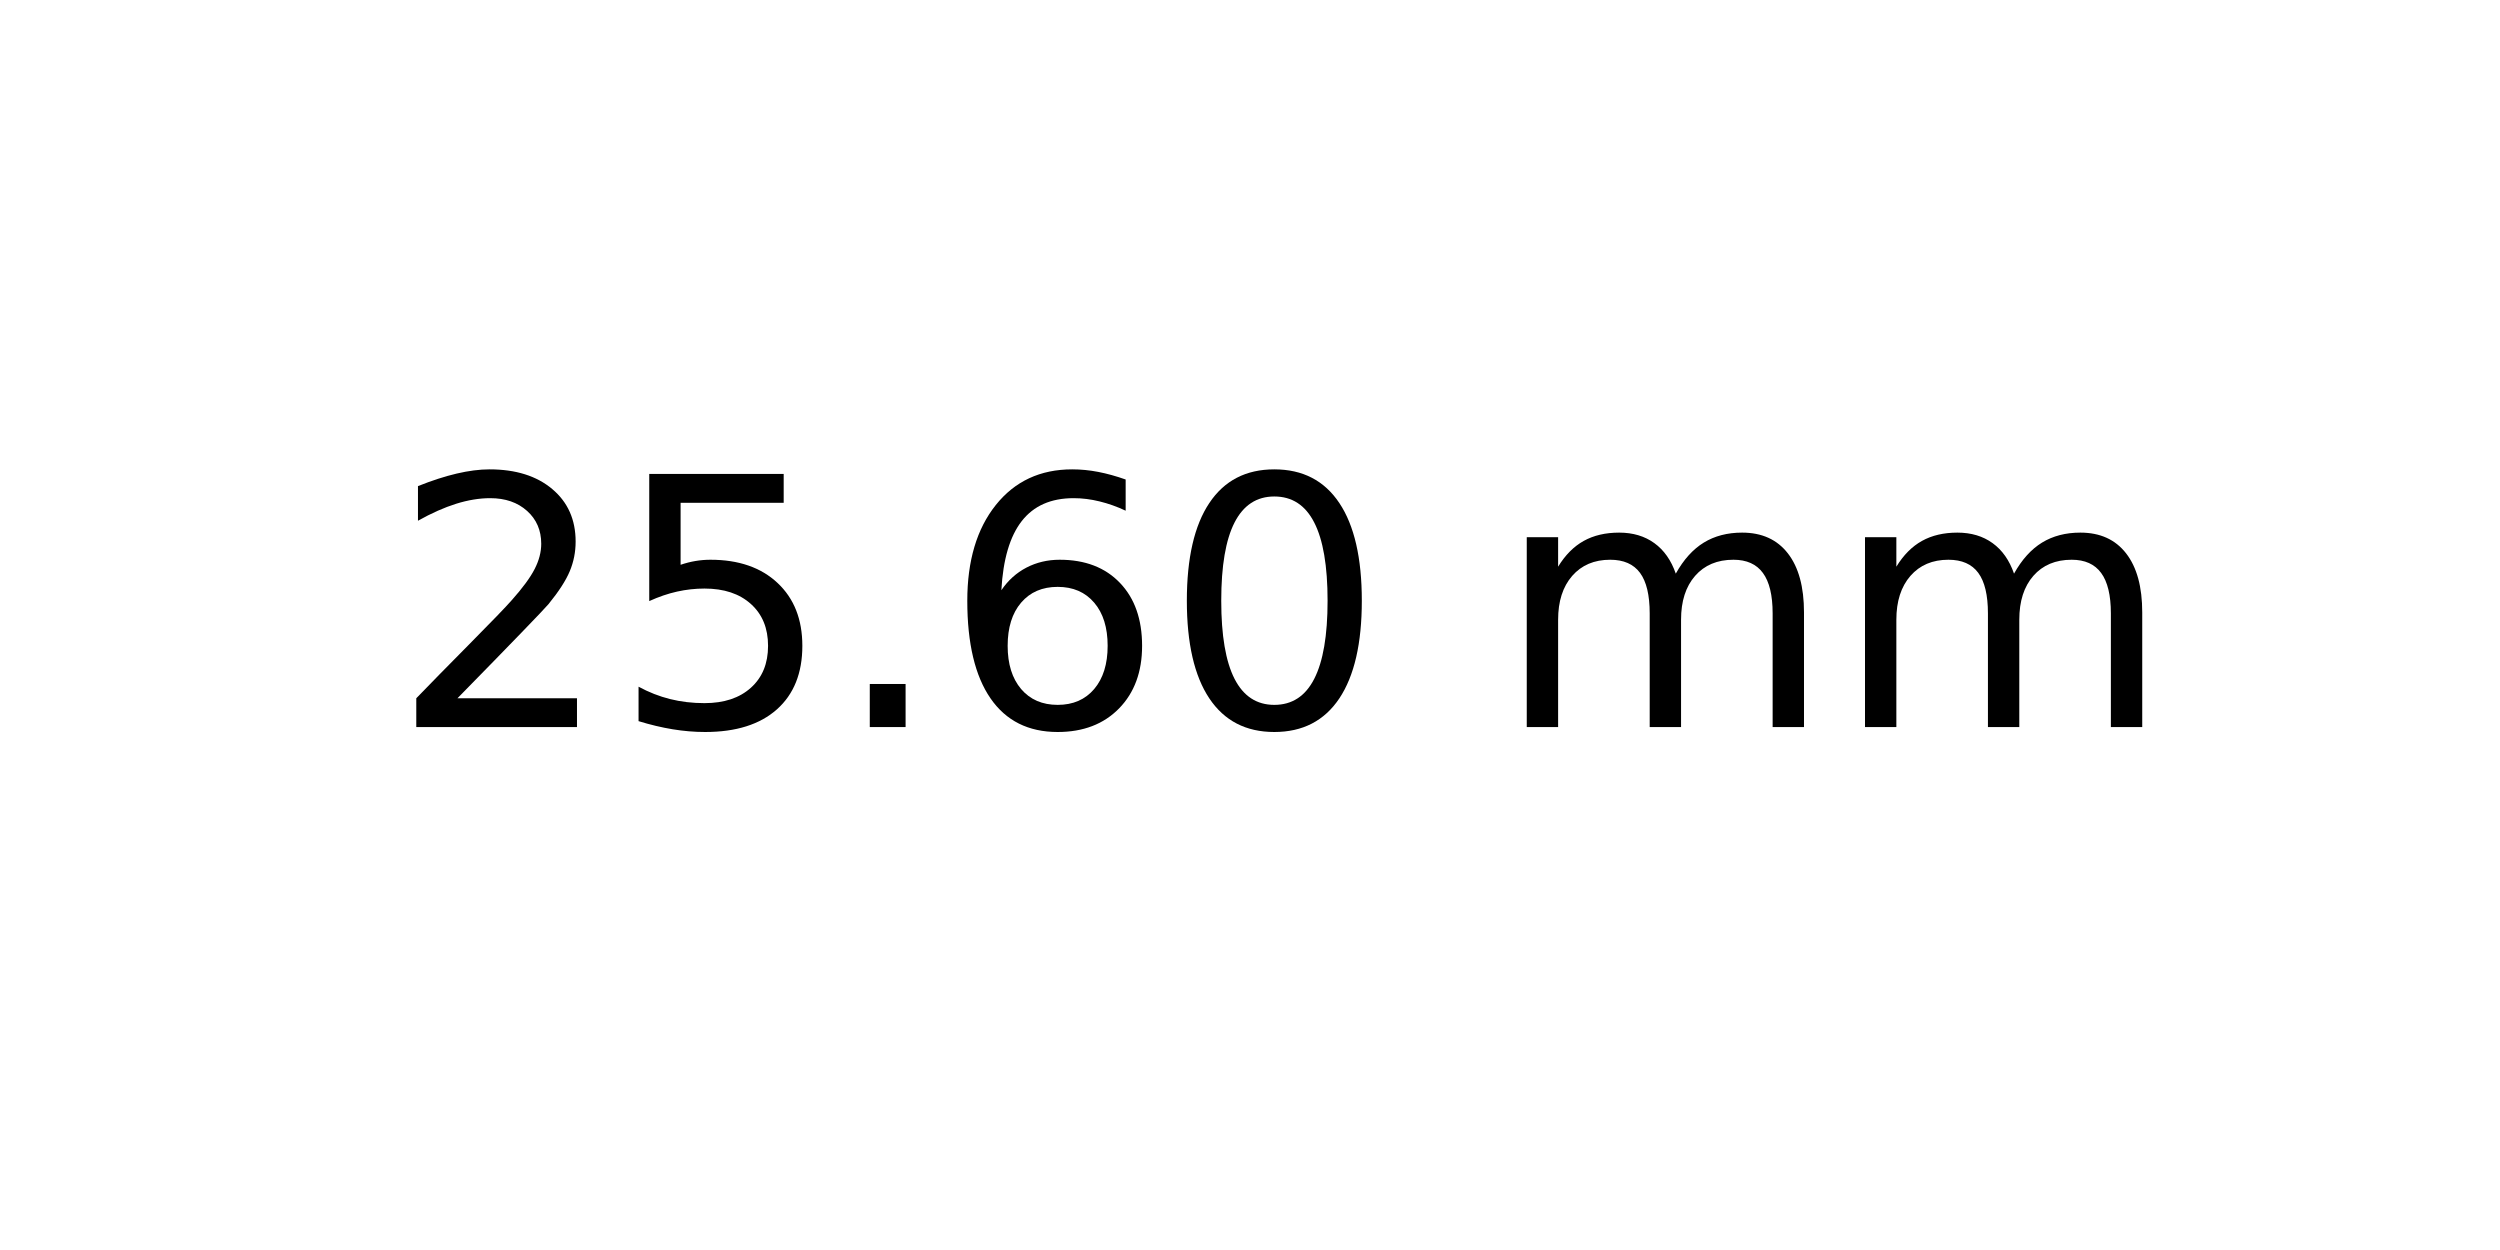
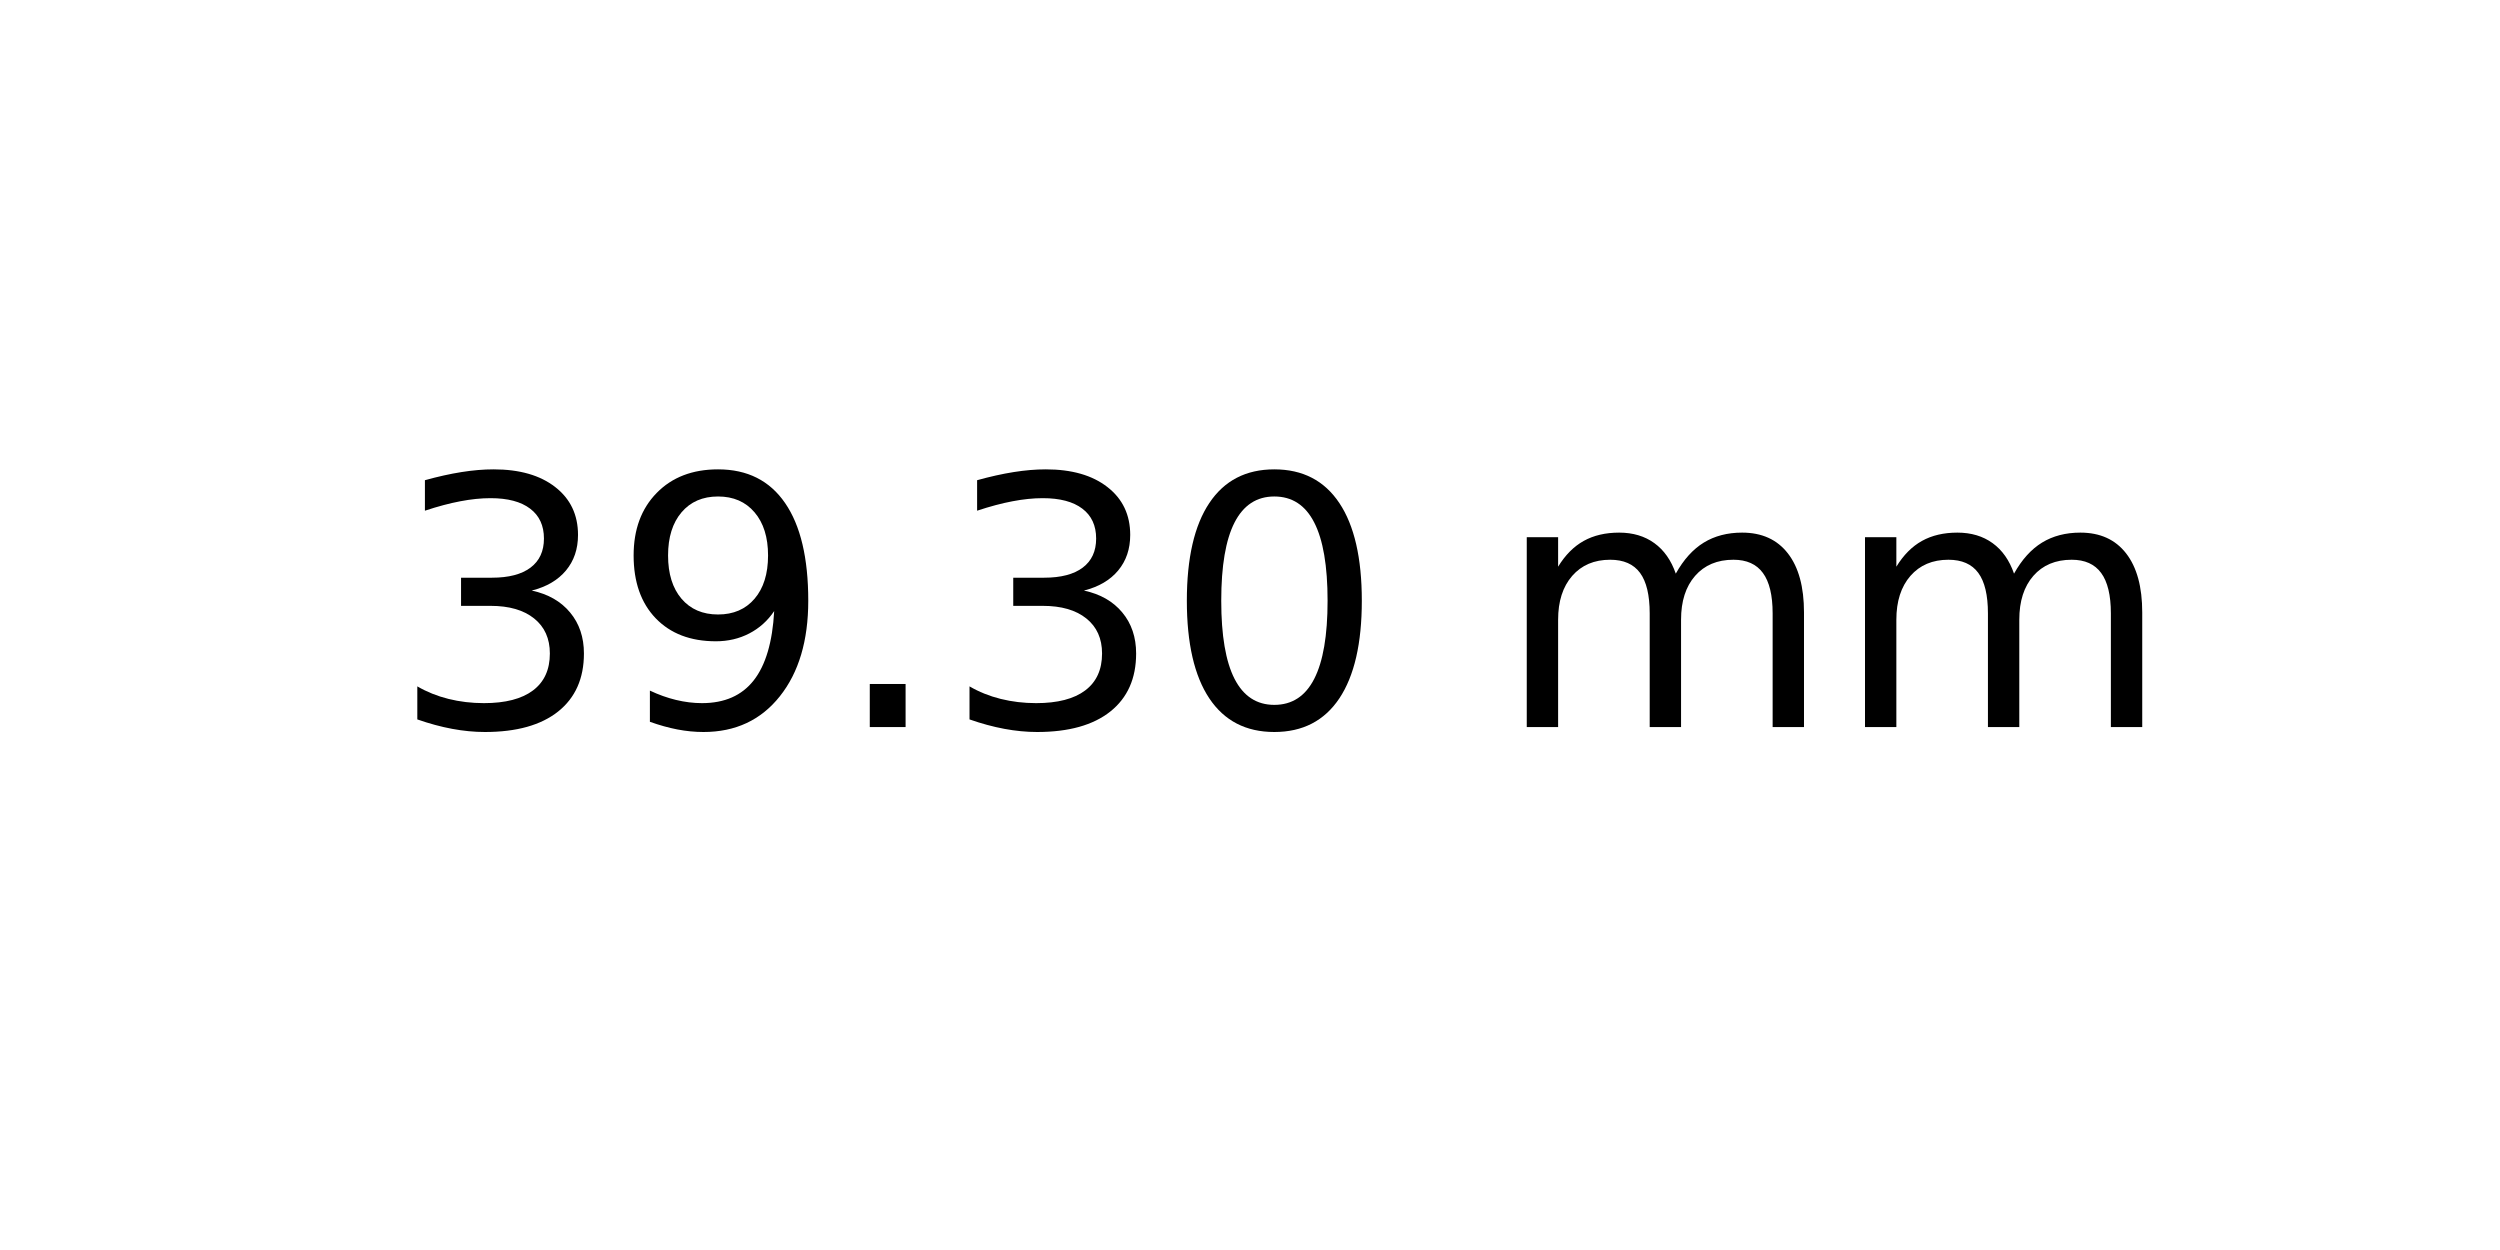
<svg xmlns="http://www.w3.org/2000/svg" xmlns:xlink="http://www.w3.org/1999/xlink" width="72pt" height="36pt" viewBox="0 0 72 36" version="1.1">
  <defs>
    <style type="text/css">*{stroke-linejoin: round; stroke-linecap: butt}</style>
  </defs>
  <g id="figure_1">
    <g id="axes_1">
      <g id="text_1">
        <g transform="translate(11.25625 20.93937) scale(0.1 -0.1)">
          <defs>
-             <path id="DejaVuSans-32" d="M 1228 531  L 3431 531  L 3431 0  L 469 0  L 469 531  Q 828 903 1448 1529  Q 2069 2156 2228 2338  Q 2531 2678 2651 2914  Q 2772 3150 2772 3378  Q 2772 3750 2511 3984  Q 2250 4219 1831 4219  Q 1534 4219 1204 4116  Q 875 4013 500 3803  L 500 4441  Q 881 4594 1212 4672  Q 1544 4750 1819 4750  Q 2544 4750 2975 4387  Q 3406 4025 3406 3419  Q 3406 3131 3298 2873  Q 3191 2616 2906 2266  Q 2828 2175 2409 1742  Q 1991 1309 1228 531  z " transform="scale(0.015625)" />
-             <path id="DejaVuSans-35" d="M 691 4666  L 3169 4666  L 3169 4134  L 1269 4134  L 1269 2991  Q 1406 3038 1543 3061  Q 1681 3084 1819 3084  Q 2600 3084 3056 2656  Q 3513 2228 3513 1497  Q 3513 744 3044 326  Q 2575 -91 1722 -91  Q 1428 -91 1123 -41  Q 819 9 494 109  L 494 744  Q 775 591 1075 516  Q 1375 441 1709 441  Q 2250 441 2565 725  Q 2881 1009 2881 1497  Q 2881 1984 2565 2268  Q 2250 2553 1709 2553  Q 1456 2553 1204 2497  Q 953 2441 691 2322  L 691 4666  z " transform="scale(0.015625)" />
+             <path id="DejaVuSans-33" d="M 2597 2516  Q 3050 2419 3304 2112  Q 3559 1806 3559 1356  Q 3559 666 3084 287  Q 2609 -91 1734 -91  Q 1441 -91 1130 -33  Q 819 25 488 141  L 488 750  Q 750 597 1062 519  Q 1375 441 1716 441  Q 2309 441 2620 675  Q 2931 909 2931 1356  Q 2931 1769 2642 2001  Q 2353 2234 1838 2234  L 1294 2234  L 1294 2753  L 1863 2753  Q 2328 2753 2575 2939  Q 2822 3125 2822 3475  Q 2822 3834 2567 4026  Q 2313 4219 1838 4219  Q 1578 4219 1281 4162  Q 984 4106 628 3988  L 628 4550  Q 988 4650 1302 4700  Q 1616 4750 1894 4750  Q 2613 4750 3031 4423  Q 3450 4097 3450 3541  Q 3450 3153 3228 2886  Q 3006 2619 2597 2516  z " transform="scale(0.015625)" />
+             <path id="DejaVuSans-39" d="M 703 97  L 703 672  Q 941 559 1184 500  Q 1428 441 1663 441  Q 2288 441 2617 861  Q 2947 1281 2994 2138  Q 2813 1869 2534 1725  Q 2256 1581 1919 1581  Q 1219 1581 811 2004  Q 403 2428 403 3163  Q 403 3881 828 4315  Q 1253 4750 1959 4750  Q 2769 4750 3195 4129  Q 3622 3509 3622 2328  Q 3622 1225 3098 567  Q 2575 -91 1691 -91  Q 1453 -91 1209 -44  Q 966 3 703 97  z M 1959 2075  Q 2384 2075 2632 2365  Q 2881 2656 2881 3163  Q 2881 3666 2632 3958  Q 2384 4250 1959 4250  Q 1534 4250 1286 3958  Q 1038 3666 1038 3163  Q 1038 2656 1286 2365  Q 1534 2075 1959 2075  z " transform="scale(0.015625)" />
            <path id="DejaVuSans-2e" d="M 684 794  L 1344 794  L 1344 0  L 684 0  L 684 794  z " transform="scale(0.015625)" />
-             <path id="DejaVuSans-36" d="M 2113 2584  Q 1688 2584 1439 2293  Q 1191 2003 1191 1497  Q 1191 994 1439 701  Q 1688 409 2113 409  Q 2538 409 2786 701  Q 3034 994 3034 1497  Q 3034 2003 2786 2293  Q 2538 2584 2113 2584  z M 3366 4563  L 3366 3988  Q 3128 4100 2886 4159  Q 2644 4219 2406 4219  Q 1781 4219 1451 3797  Q 1122 3375 1075 2522  Q 1259 2794 1537 2939  Q 1816 3084 2150 3084  Q 2853 3084 3261 2657  Q 3669 2231 3669 1497  Q 3669 778 3244 343  Q 2819 -91 2113 -91  Q 1303 -91 875 529  Q 447 1150 447 2328  Q 447 3434 972 4092  Q 1497 4750 2381 4750  Q 2619 4750 2861 4703  Q 3103 4656 3366 4563  z " transform="scale(0.015625)" />
            <path id="DejaVuSans-30" d="M 2034 4250  Q 1547 4250 1301 3770  Q 1056 3291 1056 2328  Q 1056 1369 1301 889  Q 1547 409 2034 409  Q 2525 409 2770 889  Q 3016 1369 3016 2328  Q 3016 3291 2770 3770  Q 2525 4250 2034 4250  z M 2034 4750  Q 2819 4750 3233 4129  Q 3647 3509 3647 2328  Q 3647 1150 3233 529  Q 2819 -91 2034 -91  Q 1250 -91 836 529  Q 422 1150 422 2328  Q 422 3509 836 4129  Q 1250 4750 2034 4750  z " transform="scale(0.015625)" />
            <path id="DejaVuSans-20" transform="scale(0.015625)" />
            <path id="DejaVuSans-6d" d="M 3328 2828  Q 3544 3216 3844 3400  Q 4144 3584 4550 3584  Q 5097 3584 5394 3201  Q 5691 2819 5691 2113  L 5691 0  L 5113 0  L 5113 2094  Q 5113 2597 4934 2840  Q 4756 3084 4391 3084  Q 3944 3084 3684 2787  Q 3425 2491 3425 1978  L 3425 0  L 2847 0  L 2847 2094  Q 2847 2600 2669 2842  Q 2491 3084 2119 3084  Q 1678 3084 1418 2786  Q 1159 2488 1159 1978  L 1159 0  L 581 0  L 581 3500  L 1159 3500  L 1159 2956  Q 1356 3278 1631 3431  Q 1906 3584 2284 3584  Q 2666 3584 2933 3390  Q 3200 3197 3328 2828  z " transform="scale(0.015625)" />
          </defs>
-           <use xlink:href="#DejaVuSans-32" />
-           <use xlink:href="#DejaVuSans-35" x="63.623" />
+           <use xlink:href="#DejaVuSans-33" />
+           <use xlink:href="#DejaVuSans-39" x="63.623" />
          <use xlink:href="#DejaVuSans-2e" x="127.246" />
-           <use xlink:href="#DejaVuSans-36" x="159.033" />
+           <use xlink:href="#DejaVuSans-33" x="159.033" />
          <use xlink:href="#DejaVuSans-30" x="222.656" />
          <use xlink:href="#DejaVuSans-20" x="286.279" />
          <use xlink:href="#DejaVuSans-6d" x="318.066" />
          <use xlink:href="#DejaVuSans-6d" x="415.479" />
        </g>
      </g>
    </g>
  </g>
</svg>
